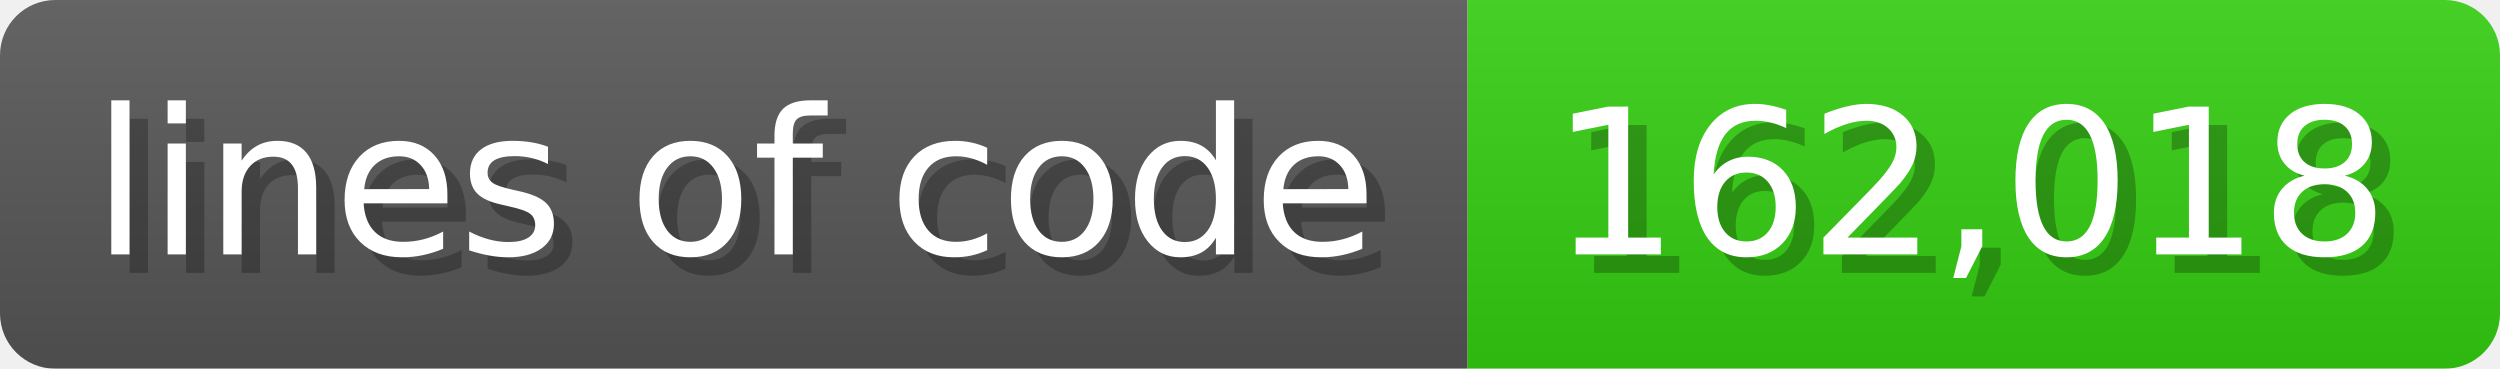
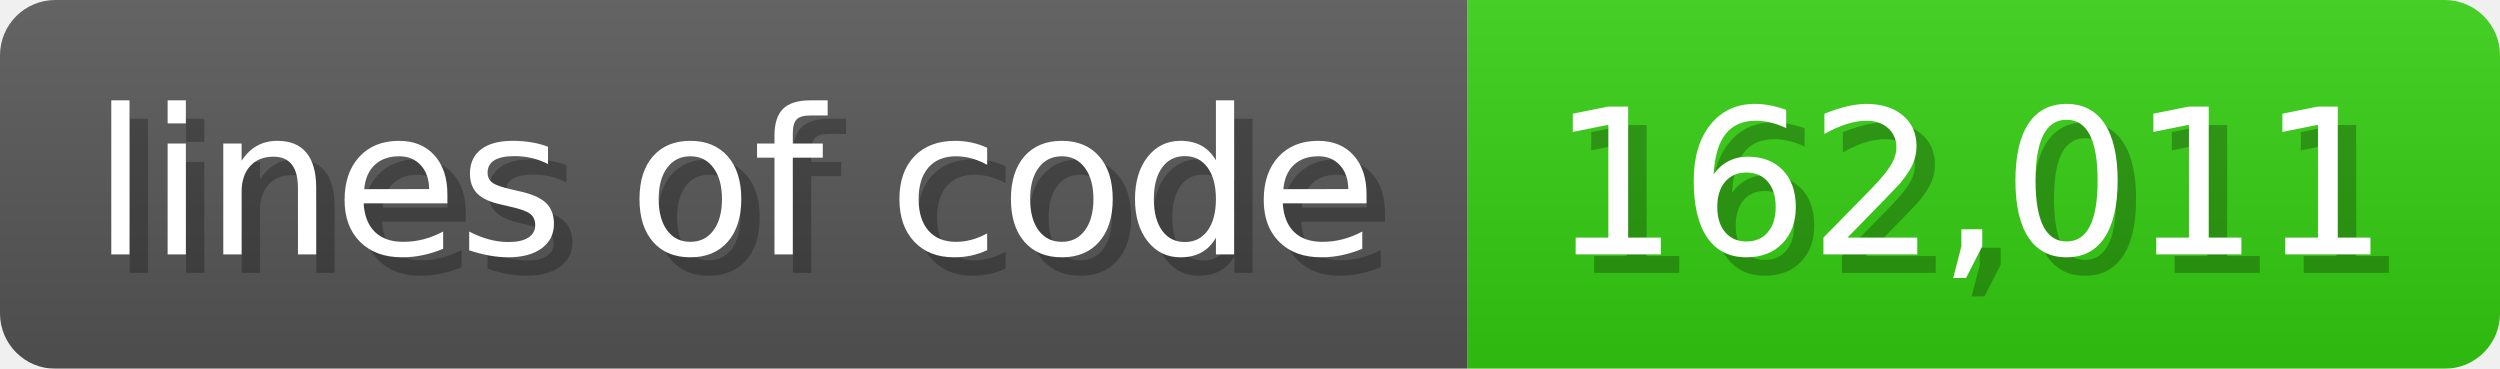
<svg xmlns="http://www.w3.org/2000/svg" width="135.6" height="20" viewBox="0 0 1356 200">
  <linearGradient id="a" x2="0" y2="100%">
    <stop offset="0" stop-opacity=".1" stop-color="#EEE" />
    <stop offset="1" stop-opacity=".1" />
  </linearGradient>
  <mask id="m">
    <rect width="1356" height="200" rx="30" fill="#FFF" />
  </mask>
  <g mask="url(#m)">
    <rect width="796" height="200" fill="#555" />
    <rect width="560" height="200" fill="#3C1" x="796" />
    <rect width="1356" height="200" fill="url(#a)" />
  </g>
  <g fill="#fff" text-anchor="start" font-family="Verdana,DejaVu Sans,sans-serif" font-size="110">
    <text x="60" y="148" textLength="696" fill="#000" opacity="0.25">lines of code</text>
    <text x="50" y="138" textLength="696">lines of code</text>
-     <text x="851" y="148" textLength="460" fill="#000" opacity="0.25">162,018</text>
-     <text x="841" y="138" textLength="460">162,018</text>
+     <text x="851" y="148" textLength="460" fill="#000" opacity="0.25">162,011</text>
+     <text x="841" y="138" textLength="460">162,011</text>
  </g>
</svg>
